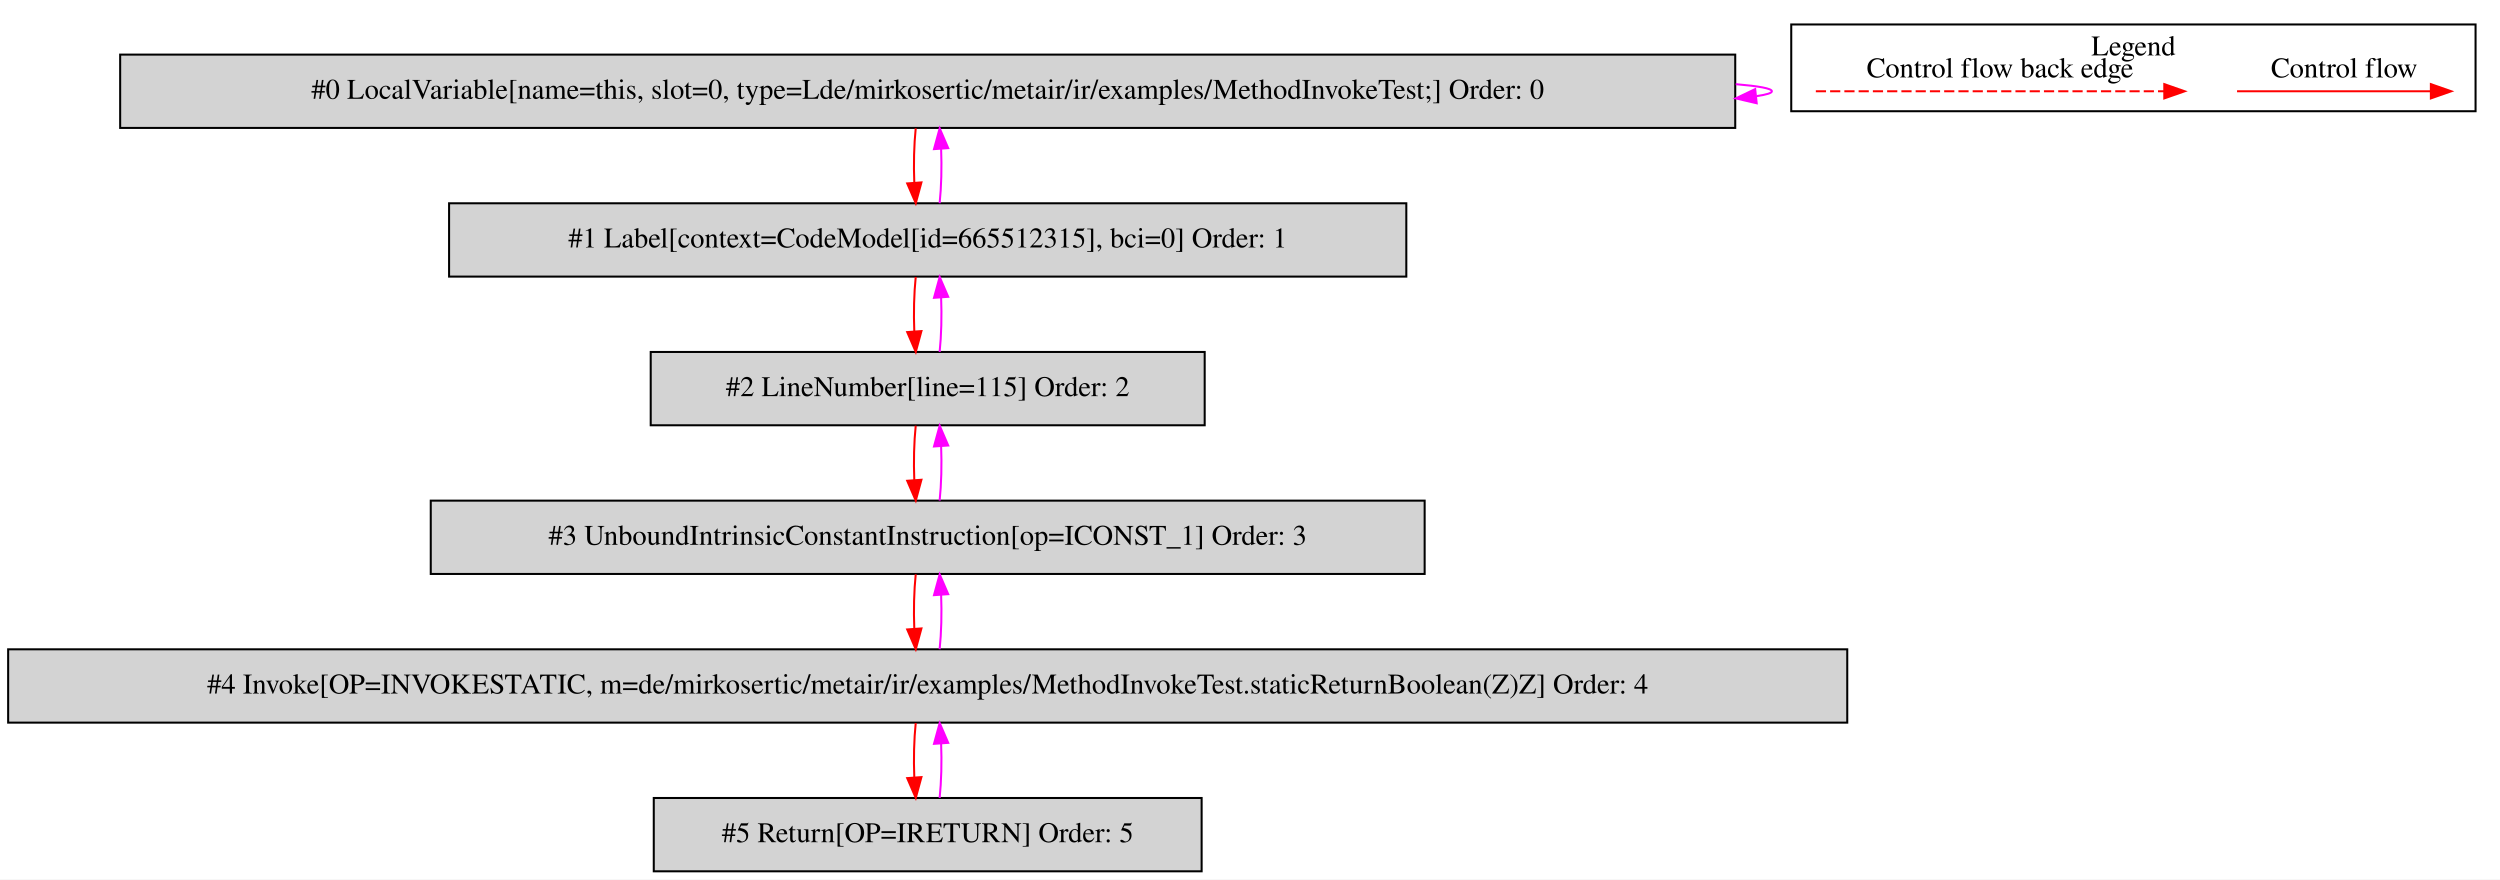
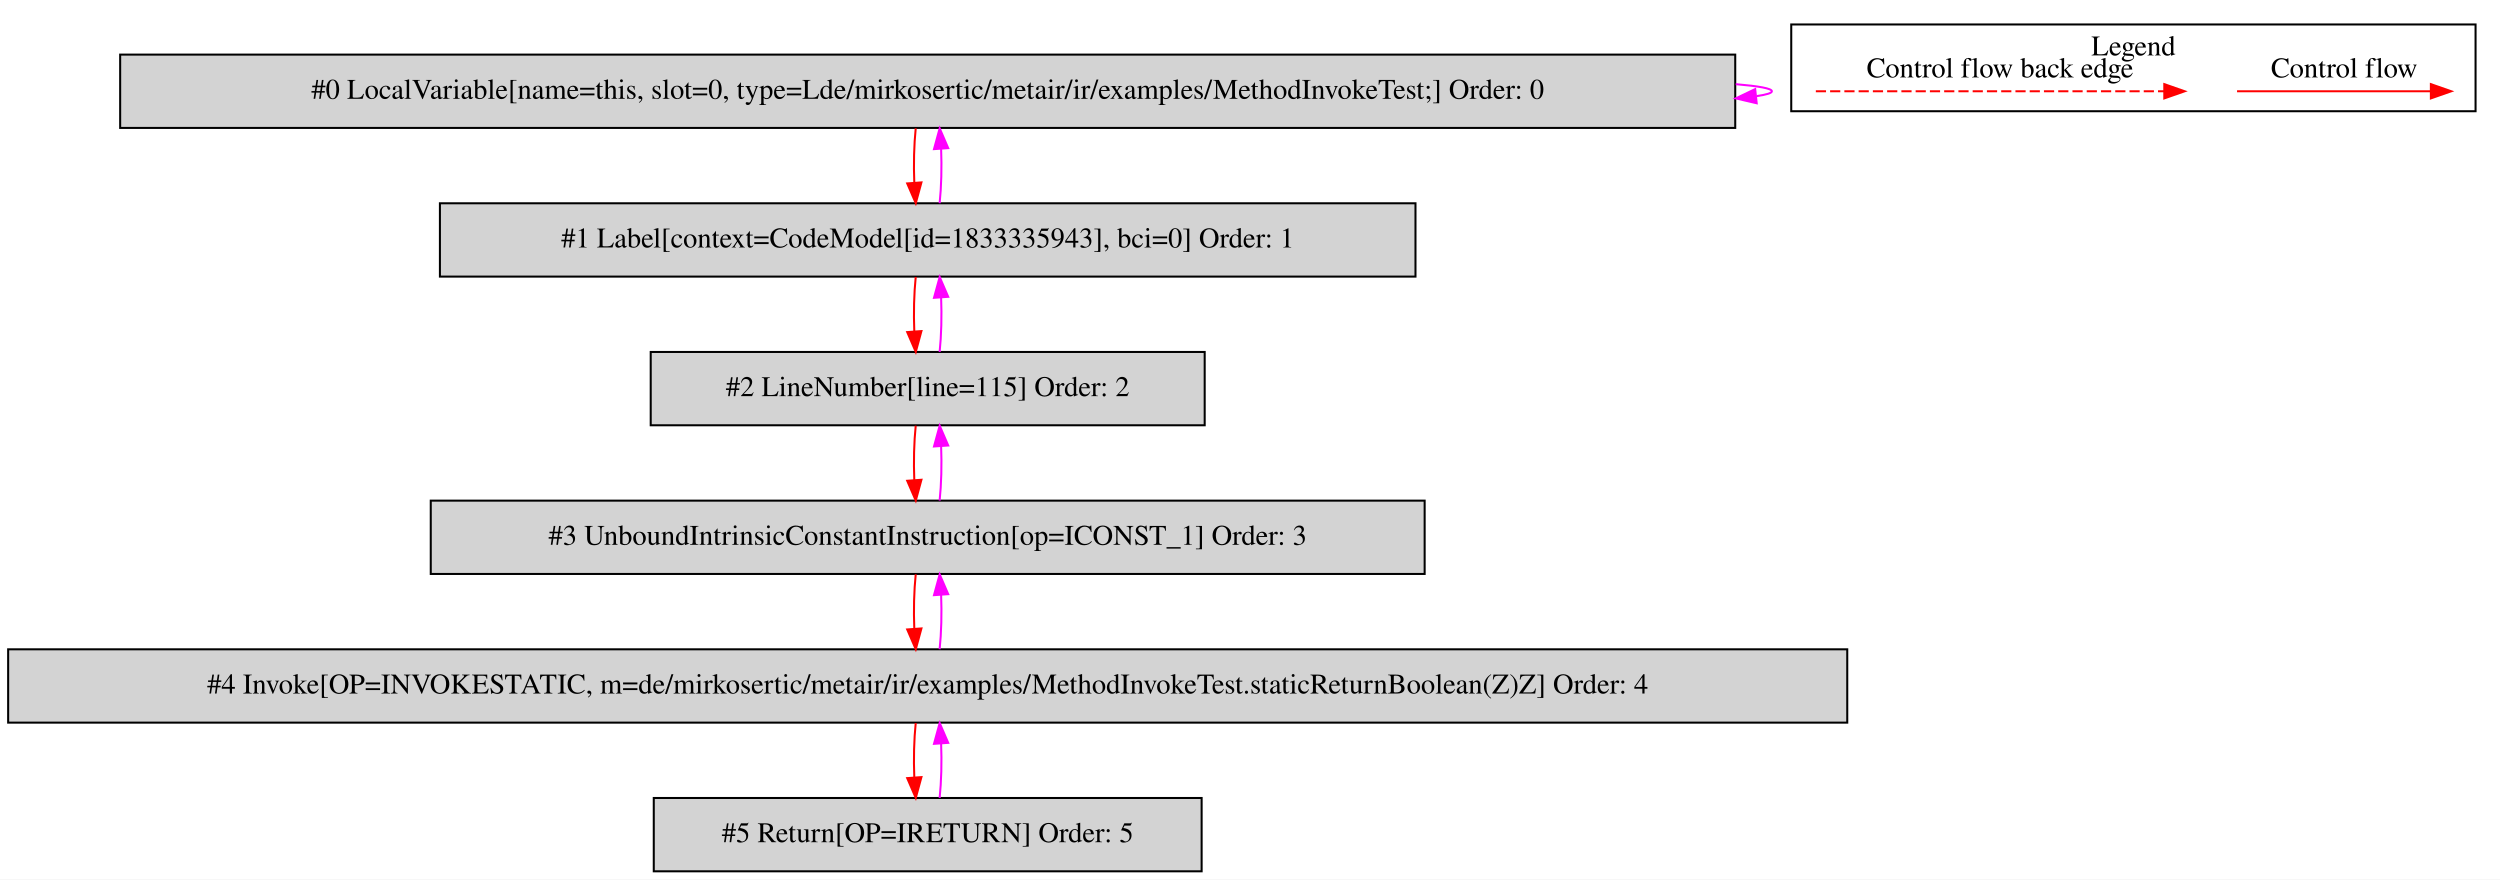
<svg xmlns="http://www.w3.org/2000/svg" width="1228pt" height="432pt" viewBox="0.00 0.00 1227.50 431.80">
  <g id="graph0" class="graph" transform="scale(1 1) rotate(0) translate(4 427.8)">
    <polygon fill="white" stroke="transparent" points="-4,4 -4,-427.8 1223.5,-427.8 1223.5,4 -4,4" />
    <g id="clust1" class="cluster">
      <polygon fill="none" stroke="black" points="875.5,-373.2 875.5,-415.8 1211.5,-415.8 1211.5,-373.2 875.5,-373.2" />
      <text text-anchor="middle" x="1043.5" y="-400.6" font-family="Times,serif" font-size="14.00">Legend</text>
    </g>
    <g id="node1" class="node">
      <polygon fill="lightgrey" stroke="black" points="848,-401 55,-401 55,-365 848,-365 848,-401" />
      <text text-anchor="middle" x="451.5" y="-379.3" font-family="Times,serif" font-size="14.00">#0 LocalVariable[name=this, slot=0, type=Lde/mirkosertic/metair/ir/examples/MethodInvokeTest;] Order: 0</text>
    </g>
    <g id="edge1" class="edge">
      <path fill="none" stroke="fuchsia" d="M848.23,-386.49C859.59,-385.53 866,-384.37 866,-383 866,-382.12 863.37,-381.33 858.49,-380.62" />
      <polygon fill="fuchsia" stroke="fuchsia" points="858.54,-377.11 848.23,-379.51 857.79,-384.07 858.54,-377.11" />
    </g>
    <g id="node2" class="node">
-       <polygon fill="lightgrey" stroke="black" points="686.5,-328 216.5,-328 216.5,-292 686.5,-292 686.5,-328" />
-       <text text-anchor="middle" x="451.5" y="-306.3" font-family="Times,serif" font-size="14.00">#1 Label[context=CodeModel[id=665512315], bci=0] Order: 1</text>
+       <polygon fill="lightgrey" stroke="black" points="691,-328 212,-328 212,-292 691,-292 691,-328" />
+       <text text-anchor="middle" x="451.5" y="-306.3" font-family="Times,serif" font-size="14.00">#1 Label[context=CodeModel[id=1833335943], bci=0] Order: 1</text>
    </g>
    <g id="edge2" class="edge">
      <path fill="none" stroke="red" d="M445.62,-364.81C444.78,-356.79 444.55,-347.05 444.92,-338.07" />
      <polygon fill="red" stroke="red" points="448.42,-338.25 445.64,-328.03 441.44,-337.75 448.42,-338.25" />
    </g>
    <g id="edge3" class="edge">
      <path fill="none" stroke="fuchsia" d="M457.36,-328.03C458.21,-336.03 458.45,-345.77 458.09,-354.75" />
      <polygon fill="fuchsia" stroke="fuchsia" points="454.59,-354.59 457.38,-364.81 461.57,-355.08 454.59,-354.59" />
    </g>
    <g id="node3" class="node">
      <polygon fill="lightgrey" stroke="black" points="587.5,-255 315.5,-255 315.5,-219 587.5,-219 587.5,-255" />
      <text text-anchor="middle" x="451.5" y="-233.3" font-family="Times,serif" font-size="14.00">#2 LineNumber[line=115] Order: 2</text>
    </g>
    <g id="edge4" class="edge">
      <path fill="none" stroke="red" d="M445.62,-291.81C444.78,-283.79 444.55,-274.05 444.92,-265.07" />
      <polygon fill="red" stroke="red" points="448.42,-265.25 445.64,-255.03 441.44,-264.75 448.42,-265.25" />
    </g>
    <g id="edge5" class="edge">
      <path fill="none" stroke="fuchsia" d="M457.36,-255.03C458.21,-263.03 458.45,-272.77 458.09,-281.75" />
      <polygon fill="fuchsia" stroke="fuchsia" points="454.59,-281.59 457.38,-291.81 461.57,-282.08 454.59,-281.59" />
    </g>
    <g id="node4" class="node">
      <polygon fill="lightgrey" stroke="black" points="695.5,-182 207.5,-182 207.5,-146 695.5,-146 695.5,-182" />
      <text text-anchor="middle" x="451.5" y="-160.3" font-family="Times,serif" font-size="14.00">#3 UnboundIntrinsicConstantInstruction[op=ICONST_1] Order: 3</text>
    </g>
    <g id="edge6" class="edge">
      <path fill="none" stroke="red" d="M445.62,-218.81C444.78,-210.79 444.55,-201.05 444.92,-192.07" />
      <polygon fill="red" stroke="red" points="448.42,-192.25 445.64,-182.03 441.44,-191.75 448.42,-192.25" />
    </g>
    <g id="edge7" class="edge">
      <path fill="none" stroke="fuchsia" d="M457.36,-182.03C458.21,-190.03 458.45,-199.77 458.09,-208.75" />
      <polygon fill="fuchsia" stroke="fuchsia" points="454.59,-208.59 457.38,-218.81 461.57,-209.08 454.59,-208.59" />
    </g>
    <g id="node5" class="node">
      <polygon fill="lightgrey" stroke="black" points="903,-109 0,-109 0,-73 903,-73 903,-109" />
      <text text-anchor="middle" x="451.5" y="-87.3" font-family="Times,serif" font-size="14.00">#4 Invoke[OP=INVOKESTATIC, m=de/mirkosertic/metair/ir/examples/MethodInvokeTest.staticReturnBoolean(Z)Z] Order: 4</text>
    </g>
    <g id="edge8" class="edge">
      <path fill="none" stroke="red" d="M445.62,-145.81C444.78,-137.79 444.55,-128.05 444.92,-119.07" />
      <polygon fill="red" stroke="red" points="448.42,-119.25 445.64,-109.03 441.44,-118.75 448.42,-119.25" />
    </g>
    <g id="edge9" class="edge">
      <path fill="none" stroke="fuchsia" d="M457.36,-109.03C458.21,-117.03 458.45,-126.77 458.09,-135.75" />
      <polygon fill="fuchsia" stroke="fuchsia" points="454.59,-135.59 457.38,-145.81 461.57,-136.08 454.59,-135.59" />
    </g>
    <g id="node6" class="node">
      <polygon fill="lightgrey" stroke="black" points="586,-36 317,-36 317,0 586,0 586,-36" />
      <text text-anchor="middle" x="451.5" y="-14.3" font-family="Times,serif" font-size="14.00">#5 Return[OP=IRETURN] Order: 5</text>
    </g>
    <g id="edge10" class="edge">
      <path fill="none" stroke="red" d="M445.62,-72.81C444.78,-64.79 444.55,-55.05 444.92,-46.07" />
      <polygon fill="red" stroke="red" points="448.42,-46.25 445.64,-36.03 441.44,-45.75 448.42,-46.25" />
    </g>
    <g id="edge11" class="edge">
      <path fill="none" stroke="fuchsia" d="M457.36,-36.03C458.21,-44.03 458.45,-53.77 458.09,-62.75" />
      <polygon fill="fuchsia" stroke="fuchsia" points="454.59,-62.59 457.38,-72.81 461.57,-63.08 454.59,-62.59" />
    </g>
    <g id="edge12" class="edge">
      <path fill="none" stroke="red" d="M1094.39,-383C1105.61,-383 1163.74,-383 1189.36,-383" />
      <polygon fill="red" stroke="red" points="1189.56,-386.5 1199.56,-383 1189.56,-379.5 1189.56,-386.5" />
      <text text-anchor="middle" x="1147" y="-389.8" font-family="Times,serif" font-size="14.00">Control flow</text>
    </g>
    <g id="edge13" class="edge">
      <path fill="none" stroke="red" stroke-dasharray="5,2" d="M887.58,-383C904.55,-383 1020.71,-383 1058.58,-383" />
      <polygon fill="red" stroke="red" points="1058.67,-386.5 1068.67,-383 1058.67,-379.5 1058.67,-386.5" />
      <text text-anchor="middle" x="978" y="-389.8" font-family="Times,serif" font-size="14.00">Control flow back edge</text>
    </g>
  </g>
</svg>
